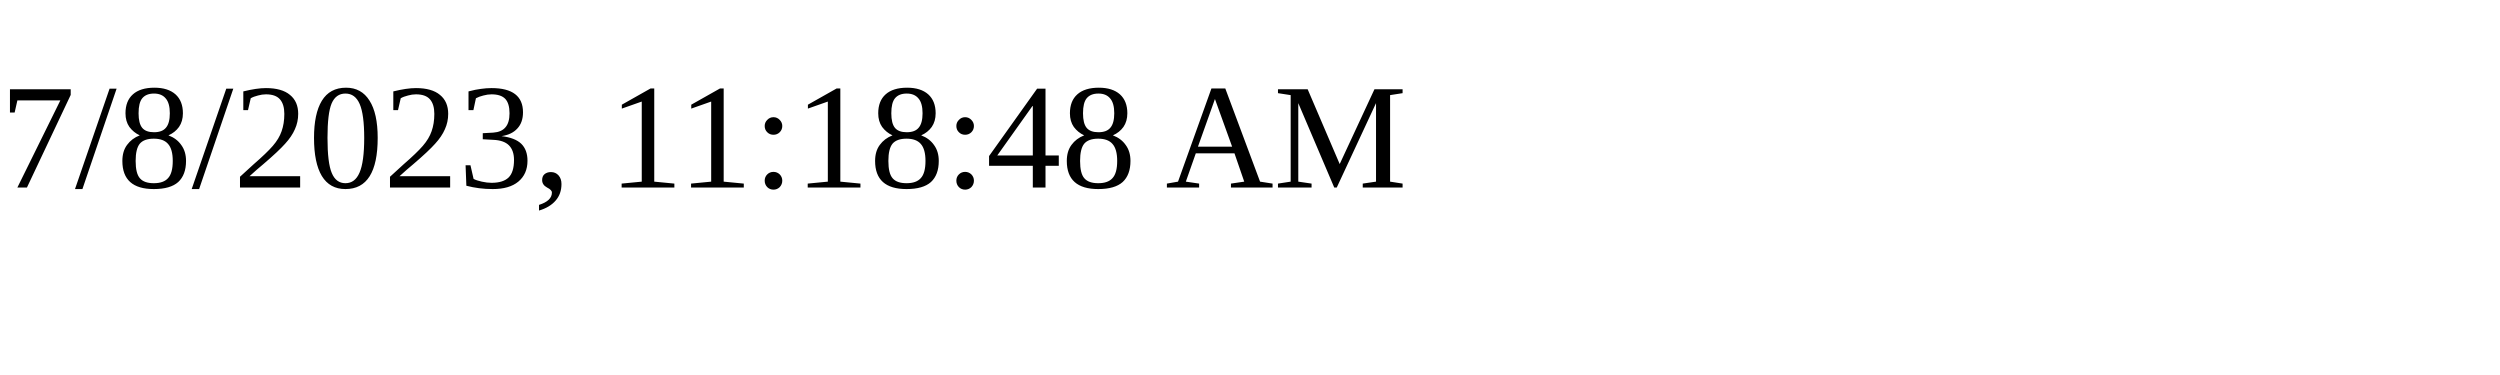
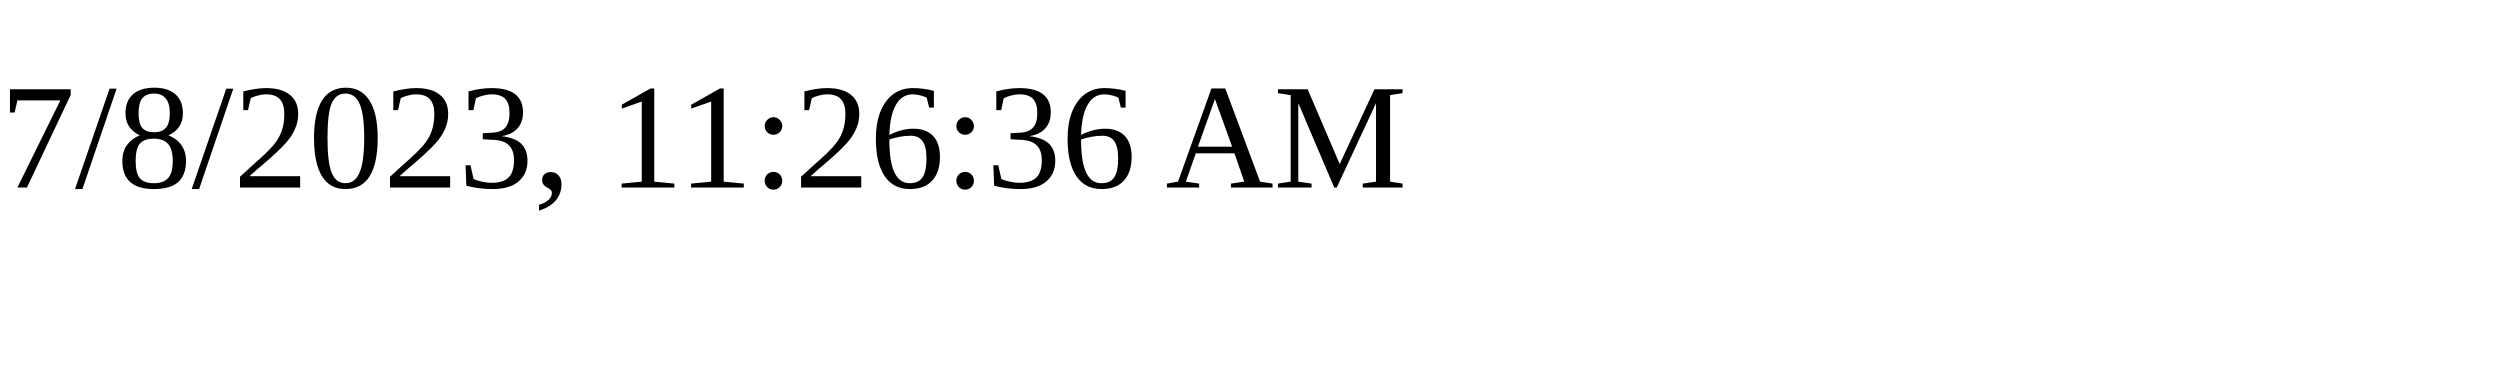
<svg xmlns="http://www.w3.org/2000/svg" height="30" width="200">
-   <text x="0" y="15">7/8/2023, 11:18:48 AM</text>
+   <text x="0" y="15">7/8/2023, 11:26:36 AM</text>
</svg>
